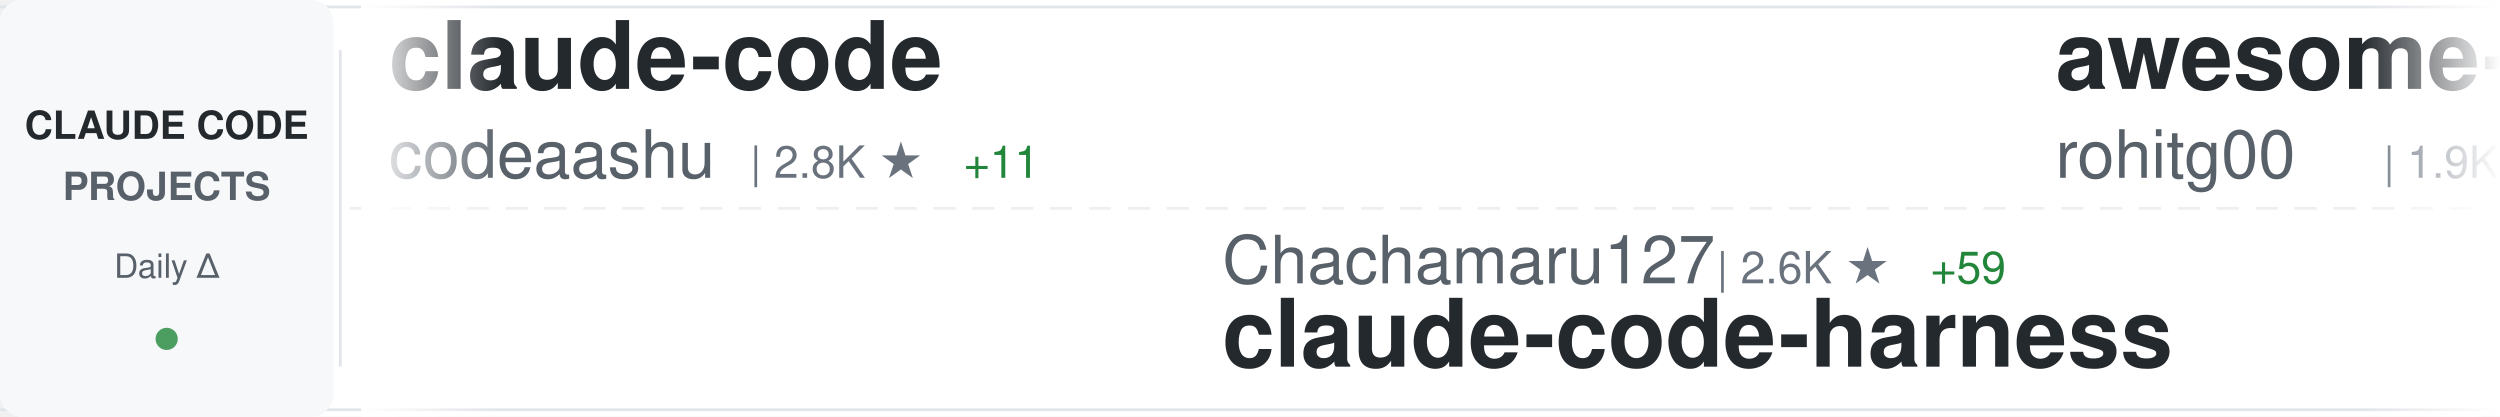
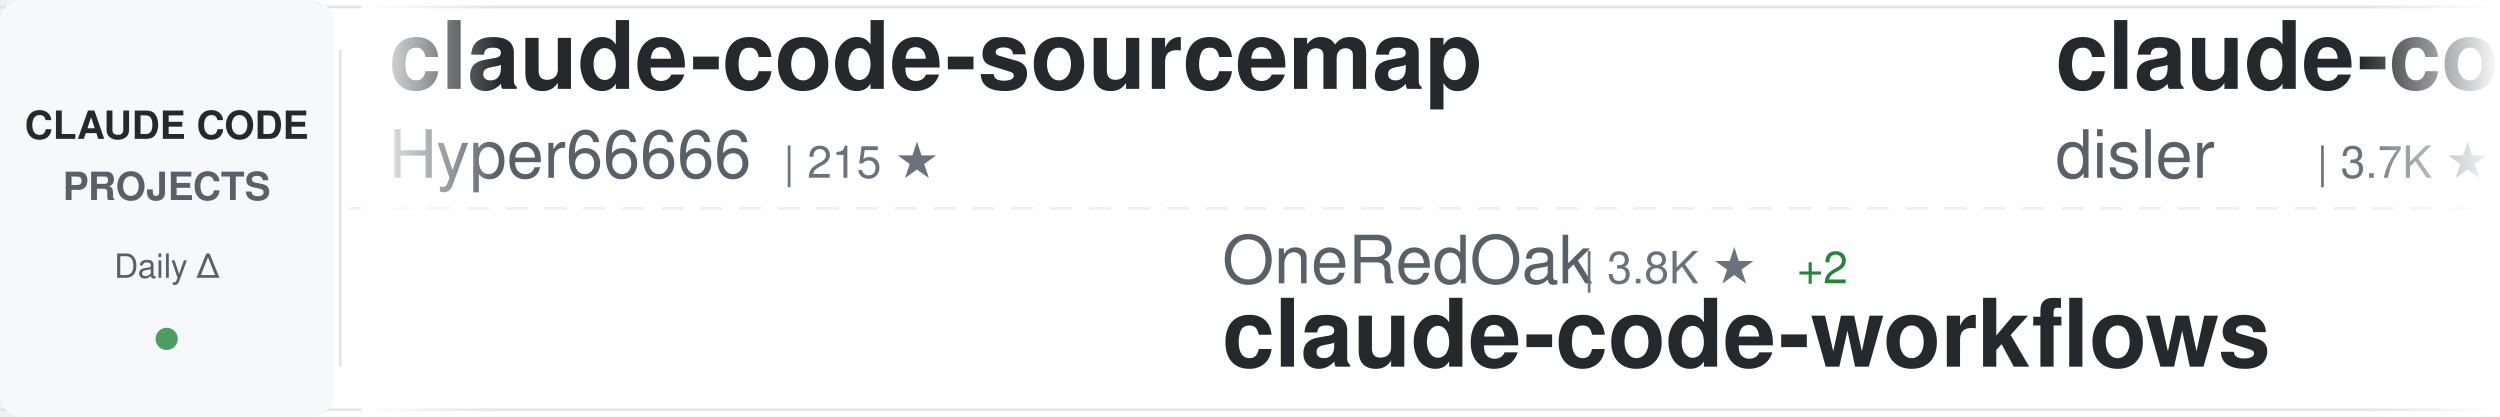
<svg xmlns="http://www.w3.org/2000/svg" width="900" height="150">
  <defs>
    <linearGradient id="awesomeLeftFade" x1="0%" y1="0%" x2="100%" y2="0%">
      <stop offset="0%" style="stop-color:#ffffff;stop-opacity:1" />
      <stop offset="100%" style="stop-color:#ffffff;stop-opacity:0" />
    </linearGradient>
    <linearGradient id="awesomeRightFade" x1="0%" y1="0%" x2="100%" y2="0%">
      <stop offset="0%" style="stop-color:#ffffff;stop-opacity:0" />
      <stop offset="100%" style="stop-color:#ffffff;stop-opacity:1" />
    </linearGradient>
  </defs>
  <rect width="900" height="150" fill="#ffffff" rx="8" />
  <rect x="0" y="2" width="900" height="1" fill="#e1e4e8" />
  <rect x="0" y="147" width="900" height="1" fill="#e1e4e8" />
  <line x1="0" y1="75" x2="900" y2="75" stroke="#e1e4e8" stroke-width="1" stroke-dasharray="8 6" opacity="0.6" />
  <rect x="0" y="0" width="120" height="150" fill="#f6f8fa" rx="8" />
  <text x="60" y="50" font-family="-apple-system, BlinkMacSystemFont, 'Segoe UI', Helvetica, Arial, sans-serif" font-size="14" font-weight="600" fill="#24292e" text-anchor="middle">CLAUDE CODE</text>
  <text x="60" y="72" font-family="-apple-system, BlinkMacSystemFont, 'Segoe UI', Helvetica, Arial, sans-serif" font-size="14" font-weight="600" fill="#586069" text-anchor="middle">PROJECTS</text>
  <text x="60" y="100" font-family="-apple-system, BlinkMacSystemFont, 'Segoe UI', Helvetica, Arial, sans-serif" font-size="12" font-weight="500" fill="#586069" text-anchor="middle">Daily Δ</text>
  <circle cx="60" cy="122" r="4" fill="#22863a" opacity="0.8" />
  <rect x="122" y="18" width="1" height="114" fill="#e1e4e8" />
  <clipPath id="awesomeTickerClip">
    <rect x="130" y="0" width="770" height="150" />
  </clipPath>
  <g clip-path="url(#awesomeTickerClip)">
    <g id="awesomeTickerItems">
      <animateTransform attributeName="transform" attributeType="XML" type="translate" from="0 0" to="-3000 0" dur="54s" repeatCount="indefinite" />
      <g transform="translate(0, 0)">
-         <text x="140" y="32" font-family="-apple-system, BlinkMacSystemFont, 'Segoe UI', Helvetica, Arial, sans-serif" font-size="34" font-weight="600" fill="#24292e">claude-code</text>
-         <text x="140" y="64" font-family="-apple-system, BlinkMacSystemFont, 'Segoe UI', Helvetica, Arial, sans-serif" font-size="24" font-weight="400" fill="#586069">codeaashu</text>
-         <text x="270" y="64" font-family="-apple-system, BlinkMacSystemFont, 'Segoe UI', Helvetica, Arial, sans-serif" font-size="16" font-weight="500" fill="#6a737d">| 2.8K ★</text>
-         <text x="347" y="64" font-family="-apple-system, BlinkMacSystemFont, 'Segoe UI', Helvetica, Arial, sans-serif" font-size="16" font-weight="500" fill="#22863a"> +11</text>
+         <text x="140" y="32" font-family="-apple-system, BlinkMacSystemFont, 'Segoe UI', Helvetica, Arial, sans-serif" font-size="34" font-weight="600" fill="#24292e">claude-code-sourcemap</text>
+         <text x="140" y="64" font-family="-apple-system, BlinkMacSystemFont, 'Segoe UI', Helvetica, Arial, sans-serif" font-size="24" font-weight="400" fill="#586069">Hyper66666</text>
+         <text x="282" y="64" font-family="-apple-system, BlinkMacSystemFont, 'Segoe UI', Helvetica, Arial, sans-serif" font-size="16" font-weight="500" fill="#6a737d">| 215 ★</text>
      </g>
      <g transform="translate(300, 0)">
-         <text x="140" y="102" font-family="-apple-system, BlinkMacSystemFont, 'Segoe UI', Helvetica, Arial, sans-serif" font-size="24" font-weight="400" fill="#586069">Chachamaru127</text>
-         <text x="318" y="102" font-family="-apple-system, BlinkMacSystemFont, 'Segoe UI', Helvetica, Arial, sans-serif" font-size="16" font-weight="500" fill="#6a737d">| 2.6K ★</text>
-         <text x="395" y="102" font-family="-apple-system, BlinkMacSystemFont, 'Segoe UI', Helvetica, Arial, sans-serif" font-size="16" font-weight="500" fill="#22863a"> +59</text>
-         <text x="140" y="132" font-family="-apple-system, BlinkMacSystemFont, 'Segoe UI', Helvetica, Arial, sans-serif" font-size="34" font-weight="600" fill="#24292e">claude-code-harness</text>
+         <text x="140" y="102" font-family="-apple-system, BlinkMacSystemFont, 'Segoe UI', Helvetica, Arial, sans-serif" font-size="24" font-weight="400" fill="#586069">OneRedOak</text>
+         <text x="270" y="102" font-family="-apple-system, BlinkMacSystemFont, 'Segoe UI', Helvetica, Arial, sans-serif" font-size="16" font-weight="500" fill="#6a737d">| 3.8K ★</text>
+         <text x="347" y="102" font-family="-apple-system, BlinkMacSystemFont, 'Segoe UI', Helvetica, Arial, sans-serif" font-size="16" font-weight="500" fill="#22863a"> +2</text>
+         <text x="140" y="132" font-family="-apple-system, BlinkMacSystemFont, 'Segoe UI', Helvetica, Arial, sans-serif" font-size="34" font-weight="600" fill="#24292e">claude-code-workflows</text>
      </g>
      <g transform="translate(600, 0)">
-         <text x="140" y="32" font-family="-apple-system, BlinkMacSystemFont, 'Segoe UI', Helvetica, Arial, sans-serif" font-size="34" font-weight="600" fill="#24292e">awesome-claude-code-tool...</text>
-         <text x="140" y="64" font-family="-apple-system, BlinkMacSystemFont, 'Segoe UI', Helvetica, Arial, sans-serif" font-size="24" font-weight="400" fill="#586069">rohitg00</text>
-         <text x="258" y="64" font-family="-apple-system, BlinkMacSystemFont, 'Segoe UI', Helvetica, Arial, sans-serif" font-size="16" font-weight="500" fill="#6a737d">| 1.9K ★</text>
-         <text x="335" y="64" font-family="-apple-system, BlinkMacSystemFont, 'Segoe UI', Helvetica, Arial, sans-serif" font-size="16" font-weight="500" fill="#22863a"> +6</text>
+         <text x="140" y="32" font-family="-apple-system, BlinkMacSystemFont, 'Segoe UI', Helvetica, Arial, sans-serif" font-size="34" font-weight="600" fill="#24292e">claude-code-hooks-master...</text>
+         <text x="140" y="64" font-family="-apple-system, BlinkMacSystemFont, 'Segoe UI', Helvetica, Arial, sans-serif" font-size="24" font-weight="400" fill="#586069">disler</text>
+         <text x="234" y="64" font-family="-apple-system, BlinkMacSystemFont, 'Segoe UI', Helvetica, Arial, sans-serif" font-size="16" font-weight="500" fill="#6a737d">| 3.7K ★</text>
+         <text x="311" y="64" font-family="-apple-system, BlinkMacSystemFont, 'Segoe UI', Helvetica, Arial, sans-serif" font-size="16" font-weight="500" fill="#22863a"> +3</text>
      </g>
      <g transform="translate(900, 0)">
-         <text x="140" y="102" font-family="-apple-system, BlinkMacSystemFont, 'Segoe UI', Helvetica, Arial, sans-serif" font-size="24" font-weight="400" fill="#586069">lintsinghua</text>
-         <text x="294" y="102" font-family="-apple-system, BlinkMacSystemFont, 'Segoe UI', Helvetica, Arial, sans-serif" font-size="16" font-weight="500" fill="#6a737d">| 3.5K ★</text>
-         <text x="371" y="102" font-family="-apple-system, BlinkMacSystemFont, 'Segoe UI', Helvetica, Arial, sans-serif" font-size="16" font-weight="500" fill="#22863a"> +13</text>
-         <text x="140" y="132" font-family="-apple-system, BlinkMacSystemFont, 'Segoe UI', Helvetica, Arial, sans-serif" font-size="34" font-weight="600" fill="#24292e">claude-code-book</text>
+         <text x="140" y="102" font-family="-apple-system, BlinkMacSystemFont, 'Segoe UI', Helvetica, Arial, sans-serif" font-size="24" font-weight="400" fill="#586069">777genius</text>
+         <text x="270" y="102" font-family="-apple-system, BlinkMacSystemFont, 'Segoe UI', Helvetica, Arial, sans-serif" font-size="16" font-weight="500" fill="#6a737d">| 913 ★</text>
+         <text x="140" y="132" font-family="-apple-system, BlinkMacSystemFont, 'Segoe UI', Helvetica, Arial, sans-serif" font-size="34" font-weight="600" fill="#24292e">claude-code-source-code</text>
      </g>
      <g transform="translate(1200, 0)">
-         <text x="140" y="32" font-family="-apple-system, BlinkMacSystemFont, 'Segoe UI', Helvetica, Arial, sans-serif" font-size="34" font-weight="600" fill="#24292e">claude-code</text>
-         <text x="140" y="64" font-family="-apple-system, BlinkMacSystemFont, 'Segoe UI', Helvetica, Arial, sans-serif" font-size="24" font-weight="400" fill="#586069">yasasbanukaofficial</text>
-         <text x="390" y="64" font-family="-apple-system, BlinkMacSystemFont, 'Segoe UI', Helvetica, Arial, sans-serif" font-size="16" font-weight="500" fill="#6a737d">| 3.4K ★</text>
-         <text x="467" y="64" font-family="-apple-system, BlinkMacSystemFont, 'Segoe UI', Helvetica, Arial, sans-serif" font-size="16" font-weight="500" fill="#22863a"> +10</text>
+         <text x="140" y="32" font-family="-apple-system, BlinkMacSystemFont, 'Segoe UI', Helvetica, Arial, sans-serif" font-size="34" font-weight="600" fill="#24292e">Claude-Code-Source-Study</text>
+         <text x="140" y="64" font-family="-apple-system, BlinkMacSystemFont, 'Segoe UI', Helvetica, Arial, sans-serif" font-size="24" font-weight="400" fill="#586069">luyao618</text>
+         <text x="258" y="64" font-family="-apple-system, BlinkMacSystemFont, 'Segoe UI', Helvetica, Arial, sans-serif" font-size="16" font-weight="500" fill="#6a737d">| 1.5K ★</text>
+         <text x="335" y="64" font-family="-apple-system, BlinkMacSystemFont, 'Segoe UI', Helvetica, Arial, sans-serif" font-size="16" font-weight="500" fill="#22863a"> +11</text>
      </g>
      <g transform="translate(1500, 0)">
-         <text x="140" y="102" font-family="-apple-system, BlinkMacSystemFont, 'Segoe UI', Helvetica, Arial, sans-serif" font-size="24" font-weight="400" fill="#586069">Cranot</text>
-         <text x="234" y="102" font-family="-apple-system, BlinkMacSystemFont, 'Segoe UI', Helvetica, Arial, sans-serif" font-size="16" font-weight="500" fill="#6a737d">| 2.8K ★</text>
-         <text x="311" y="102" font-family="-apple-system, BlinkMacSystemFont, 'Segoe UI', Helvetica, Arial, sans-serif" font-size="16" font-weight="500" fill="#22863a"> +1</text>
-         <text x="140" y="132" font-family="-apple-system, BlinkMacSystemFont, 'Segoe UI', Helvetica, Arial, sans-serif" font-size="34" font-weight="600" fill="#24292e">claude-code-guide</text>
+         <text x="140" y="102" font-family="-apple-system, BlinkMacSystemFont, 'Segoe UI', Helvetica, Arial, sans-serif" font-size="24" font-weight="400" fill="#586069">nicedreamzapp</text>
+         <text x="318" y="102" font-family="-apple-system, BlinkMacSystemFont, 'Segoe UI', Helvetica, Arial, sans-serif" font-size="16" font-weight="500" fill="#6a737d">| 2.7K ★</text>
+         <text x="395" y="102" font-family="-apple-system, BlinkMacSystemFont, 'Segoe UI', Helvetica, Arial, sans-serif" font-size="16" font-weight="500" fill="#22863a"> +7</text>
+         <text x="140" y="132" font-family="-apple-system, BlinkMacSystemFont, 'Segoe UI', Helvetica, Arial, sans-serif" font-size="34" font-weight="600" fill="#24292e">claude-code-local</text>
      </g>
      <g transform="translate(1800, 0)">
-         <text x="140" y="32" font-family="-apple-system, BlinkMacSystemFont, 'Segoe UI', Helvetica, Arial, sans-serif" font-size="34" font-weight="600" fill="#24292e">claude_codex_bridge</text>
-         <text x="140" y="64" font-family="-apple-system, BlinkMacSystemFont, 'Segoe UI', Helvetica, Arial, sans-serif" font-size="24" font-weight="400" fill="#586069">SeemSeam</text>
-         <text x="258" y="64" font-family="-apple-system, BlinkMacSystemFont, 'Segoe UI', Helvetica, Arial, sans-serif" font-size="16" font-weight="500" fill="#6a737d">| 2.9K ★</text>
-         <text x="335" y="64" font-family="-apple-system, BlinkMacSystemFont, 'Segoe UI', Helvetica, Arial, sans-serif" font-size="16" font-weight="500" fill="#22863a"> +7</text>
+         <text x="140" y="32" font-family="-apple-system, BlinkMacSystemFont, 'Segoe UI', Helvetica, Arial, sans-serif" font-size="34" font-weight="600" fill="#24292e">claude-code-guide</text>
+         <text x="140" y="64" font-family="-apple-system, BlinkMacSystemFont, 'Segoe UI', Helvetica, Arial, sans-serif" font-size="24" font-weight="400" fill="#586069">zebbern</text>
+         <text x="246" y="64" font-family="-apple-system, BlinkMacSystemFont, 'Segoe UI', Helvetica, Arial, sans-serif" font-size="16" font-weight="500" fill="#6a737d">| 4.2K ★</text>
+         <text x="323" y="64" font-family="-apple-system, BlinkMacSystemFont, 'Segoe UI', Helvetica, Arial, sans-serif" font-size="16" font-weight="500" fill="#22863a"> +2</text>
      </g>
      <g transform="translate(2100, 0)">
-         <text x="140" y="102" font-family="-apple-system, BlinkMacSystemFont, 'Segoe UI', Helvetica, Arial, sans-serif" font-size="24" font-weight="400" fill="#586069">anthropics</text>
-         <text x="282" y="102" font-family="-apple-system, BlinkMacSystemFont, 'Segoe UI', Helvetica, Arial, sans-serif" font-size="16" font-weight="500" fill="#6a737d">| 7.9K ★</text>
-         <text x="359" y="102" font-family="-apple-system, BlinkMacSystemFont, 'Segoe UI', Helvetica, Arial, sans-serif" font-size="16" font-weight="500" fill="#22863a"> +17</text>
-         <text x="140" y="132" font-family="-apple-system, BlinkMacSystemFont, 'Segoe UI', Helvetica, Arial, sans-serif" font-size="34" font-weight="600" fill="#24292e">claude-code-action</text>
+         <text x="140" y="102" font-family="-apple-system, BlinkMacSystemFont, 'Segoe UI', Helvetica, Arial, sans-serif" font-size="24" font-weight="400" fill="#586069">fuergaosi233</text>
+         <text x="306" y="102" font-family="-apple-system, BlinkMacSystemFont, 'Segoe UI', Helvetica, Arial, sans-serif" font-size="16" font-weight="500" fill="#6a737d">| 2.6K ★</text>
+         <text x="383" y="102" font-family="-apple-system, BlinkMacSystemFont, 'Segoe UI', Helvetica, Arial, sans-serif" font-size="16" font-weight="500" fill="#22863a"> +4</text>
+         <text x="140" y="132" font-family="-apple-system, BlinkMacSystemFont, 'Segoe UI', Helvetica, Arial, sans-serif" font-size="34" font-weight="600" fill="#24292e">claude-code-proxy</text>
      </g>
      <g transform="translate(2400, 0)">
-         <text x="140" y="32" font-family="-apple-system, BlinkMacSystemFont, 'Segoe UI', Helvetica, Arial, sans-serif" font-size="34" font-weight="600" fill="#24292e">Claude-code</text>
-         <text x="140" y="64" font-family="-apple-system, BlinkMacSystemFont, 'Segoe UI', Helvetica, Arial, sans-serif" font-size="24" font-weight="400" fill="#586069">fazxes</text>
-         <text x="234" y="64" font-family="-apple-system, BlinkMacSystemFont, 'Segoe UI', Helvetica, Arial, sans-serif" font-size="16" font-weight="500" fill="#6a737d">| 219 ★</text>
-         <text x="302" y="64" font-family="-apple-system, BlinkMacSystemFont, 'Segoe UI', Helvetica, Arial, sans-serif" font-size="16" font-weight="500" fill="#22863a"> +1</text>
+         <text x="140" y="32" font-family="-apple-system, BlinkMacSystemFont, 'Segoe UI', Helvetica, Arial, sans-serif" font-size="34" font-weight="600" fill="#24292e">andrej-karpathy-skills</text>
+         <text x="140" y="64" font-family="-apple-system, BlinkMacSystemFont, 'Segoe UI', Helvetica, Arial, sans-serif" font-size="24" font-weight="400" fill="#586069">multica-ai</text>
+         <text x="282" y="64" font-family="-apple-system, BlinkMacSystemFont, 'Segoe UI', Helvetica, Arial, sans-serif" font-size="16" font-weight="500" fill="#6a737d">| 167.2K ★</text>
+         <text x="377" y="64" font-family="-apple-system, BlinkMacSystemFont, 'Segoe UI', Helvetica, Arial, sans-serif" font-size="16" font-weight="500" fill="#22863a"> +980</text>
      </g>
      <g transform="translate(2700, 0)">
-         <text x="140" y="102" font-family="-apple-system, BlinkMacSystemFont, 'Segoe UI', Helvetica, Arial, sans-serif" font-size="24" font-weight="400" fill="#586069">guanshan</text>
-         <text x="258" y="102" font-family="-apple-system, BlinkMacSystemFont, 'Segoe UI', Helvetica, Arial, sans-serif" font-size="16" font-weight="500" fill="#6a737d">| 60 ★</text>
-         <text x="140" y="132" font-family="-apple-system, BlinkMacSystemFont, 'Segoe UI', Helvetica, Arial, sans-serif" font-size="34" font-weight="600" fill="#24292e">ClaudeCode</text>
+         <text x="140" y="102" font-family="-apple-system, BlinkMacSystemFont, 'Segoe UI', Helvetica, Arial, sans-serif" font-size="24" font-weight="400" fill="#586069">frankbria</text>
+         <text x="270" y="102" font-family="-apple-system, BlinkMacSystemFont, 'Segoe UI', Helvetica, Arial, sans-serif" font-size="16" font-weight="500" fill="#6a737d">| 9.2K ★</text>
+         <text x="347" y="102" font-family="-apple-system, BlinkMacSystemFont, 'Segoe UI', Helvetica, Arial, sans-serif" font-size="16" font-weight="500" fill="#22863a"> +8</text>
+         <text x="140" y="132" font-family="-apple-system, BlinkMacSystemFont, 'Segoe UI', Helvetica, Arial, sans-serif" font-size="34" font-weight="600" fill="#24292e">ralph-claude-code</text>
      </g>
      <g transform="translate(3000, 0)">
-         <text x="140" y="32" font-family="-apple-system, BlinkMacSystemFont, 'Segoe UI', Helvetica, Arial, sans-serif" font-size="34" font-weight="600" fill="#24292e">claude-code</text>
-         <text x="140" y="64" font-family="-apple-system, BlinkMacSystemFont, 'Segoe UI', Helvetica, Arial, sans-serif" font-size="24" font-weight="400" fill="#586069">codeaashu</text>
-         <text x="270" y="64" font-family="-apple-system, BlinkMacSystemFont, 'Segoe UI', Helvetica, Arial, sans-serif" font-size="16" font-weight="500" fill="#6a737d">| 2.8K ★</text>
-         <text x="347" y="64" font-family="-apple-system, BlinkMacSystemFont, 'Segoe UI', Helvetica, Arial, sans-serif" font-size="16" font-weight="500" fill="#22863a"> +11</text>
+         <text x="140" y="32" font-family="-apple-system, BlinkMacSystemFont, 'Segoe UI', Helvetica, Arial, sans-serif" font-size="34" font-weight="600" fill="#24292e">claude-code-sourcemap</text>
+         <text x="140" y="64" font-family="-apple-system, BlinkMacSystemFont, 'Segoe UI', Helvetica, Arial, sans-serif" font-size="24" font-weight="400" fill="#586069">Hyper66666</text>
+         <text x="282" y="64" font-family="-apple-system, BlinkMacSystemFont, 'Segoe UI', Helvetica, Arial, sans-serif" font-size="16" font-weight="500" fill="#6a737d">| 215 ★</text>
      </g>
      <g transform="translate(3300, 0)">
-         <text x="140" y="102" font-family="-apple-system, BlinkMacSystemFont, 'Segoe UI', Helvetica, Arial, sans-serif" font-size="24" font-weight="400" fill="#586069">Chachamaru127</text>
-         <text x="318" y="102" font-family="-apple-system, BlinkMacSystemFont, 'Segoe UI', Helvetica, Arial, sans-serif" font-size="16" font-weight="500" fill="#6a737d">| 2.6K ★</text>
-         <text x="395" y="102" font-family="-apple-system, BlinkMacSystemFont, 'Segoe UI', Helvetica, Arial, sans-serif" font-size="16" font-weight="500" fill="#22863a"> +59</text>
-         <text x="140" y="132" font-family="-apple-system, BlinkMacSystemFont, 'Segoe UI', Helvetica, Arial, sans-serif" font-size="34" font-weight="600" fill="#24292e">claude-code-harness</text>
+         <text x="140" y="102" font-family="-apple-system, BlinkMacSystemFont, 'Segoe UI', Helvetica, Arial, sans-serif" font-size="24" font-weight="400" fill="#586069">OneRedOak</text>
+         <text x="270" y="102" font-family="-apple-system, BlinkMacSystemFont, 'Segoe UI', Helvetica, Arial, sans-serif" font-size="16" font-weight="500" fill="#6a737d">| 3.8K ★</text>
+         <text x="347" y="102" font-family="-apple-system, BlinkMacSystemFont, 'Segoe UI', Helvetica, Arial, sans-serif" font-size="16" font-weight="500" fill="#22863a"> +2</text>
+         <text x="140" y="132" font-family="-apple-system, BlinkMacSystemFont, 'Segoe UI', Helvetica, Arial, sans-serif" font-size="34" font-weight="600" fill="#24292e">claude-code-workflows</text>
      </g>
      <g transform="translate(3600, 0)">
-         <text x="140" y="32" font-family="-apple-system, BlinkMacSystemFont, 'Segoe UI', Helvetica, Arial, sans-serif" font-size="34" font-weight="600" fill="#24292e">awesome-claude-code-tool...</text>
-         <text x="140" y="64" font-family="-apple-system, BlinkMacSystemFont, 'Segoe UI', Helvetica, Arial, sans-serif" font-size="24" font-weight="400" fill="#586069">rohitg00</text>
-         <text x="258" y="64" font-family="-apple-system, BlinkMacSystemFont, 'Segoe UI', Helvetica, Arial, sans-serif" font-size="16" font-weight="500" fill="#6a737d">| 1.9K ★</text>
-         <text x="335" y="64" font-family="-apple-system, BlinkMacSystemFont, 'Segoe UI', Helvetica, Arial, sans-serif" font-size="16" font-weight="500" fill="#22863a"> +6</text>
+         <text x="140" y="32" font-family="-apple-system, BlinkMacSystemFont, 'Segoe UI', Helvetica, Arial, sans-serif" font-size="34" font-weight="600" fill="#24292e">claude-code-hooks-master...</text>
+         <text x="140" y="64" font-family="-apple-system, BlinkMacSystemFont, 'Segoe UI', Helvetica, Arial, sans-serif" font-size="24" font-weight="400" fill="#586069">disler</text>
+         <text x="234" y="64" font-family="-apple-system, BlinkMacSystemFont, 'Segoe UI', Helvetica, Arial, sans-serif" font-size="16" font-weight="500" fill="#6a737d">| 3.7K ★</text>
+         <text x="311" y="64" font-family="-apple-system, BlinkMacSystemFont, 'Segoe UI', Helvetica, Arial, sans-serif" font-size="16" font-weight="500" fill="#22863a"> +3</text>
      </g>
      <g transform="translate(3900, 0)">
-         <text x="140" y="102" font-family="-apple-system, BlinkMacSystemFont, 'Segoe UI', Helvetica, Arial, sans-serif" font-size="24" font-weight="400" fill="#586069">lintsinghua</text>
-         <text x="294" y="102" font-family="-apple-system, BlinkMacSystemFont, 'Segoe UI', Helvetica, Arial, sans-serif" font-size="16" font-weight="500" fill="#6a737d">| 3.5K ★</text>
-         <text x="371" y="102" font-family="-apple-system, BlinkMacSystemFont, 'Segoe UI', Helvetica, Arial, sans-serif" font-size="16" font-weight="500" fill="#22863a"> +13</text>
-         <text x="140" y="132" font-family="-apple-system, BlinkMacSystemFont, 'Segoe UI', Helvetica, Arial, sans-serif" font-size="34" font-weight="600" fill="#24292e">claude-code-book</text>
+         <text x="140" y="102" font-family="-apple-system, BlinkMacSystemFont, 'Segoe UI', Helvetica, Arial, sans-serif" font-size="24" font-weight="400" fill="#586069">777genius</text>
+         <text x="270" y="102" font-family="-apple-system, BlinkMacSystemFont, 'Segoe UI', Helvetica, Arial, sans-serif" font-size="16" font-weight="500" fill="#6a737d">| 913 ★</text>
+         <text x="140" y="132" font-family="-apple-system, BlinkMacSystemFont, 'Segoe UI', Helvetica, Arial, sans-serif" font-size="34" font-weight="600" fill="#24292e">claude-code-source-code</text>
      </g>
    </g>
  </g>
  <rect x="130" y="0" width="50" height="150" fill="url(#awesomeLeftFade)" />
  <rect x="850" y="0" width="50" height="150" fill="url(#awesomeRightFade)" />
</svg>
